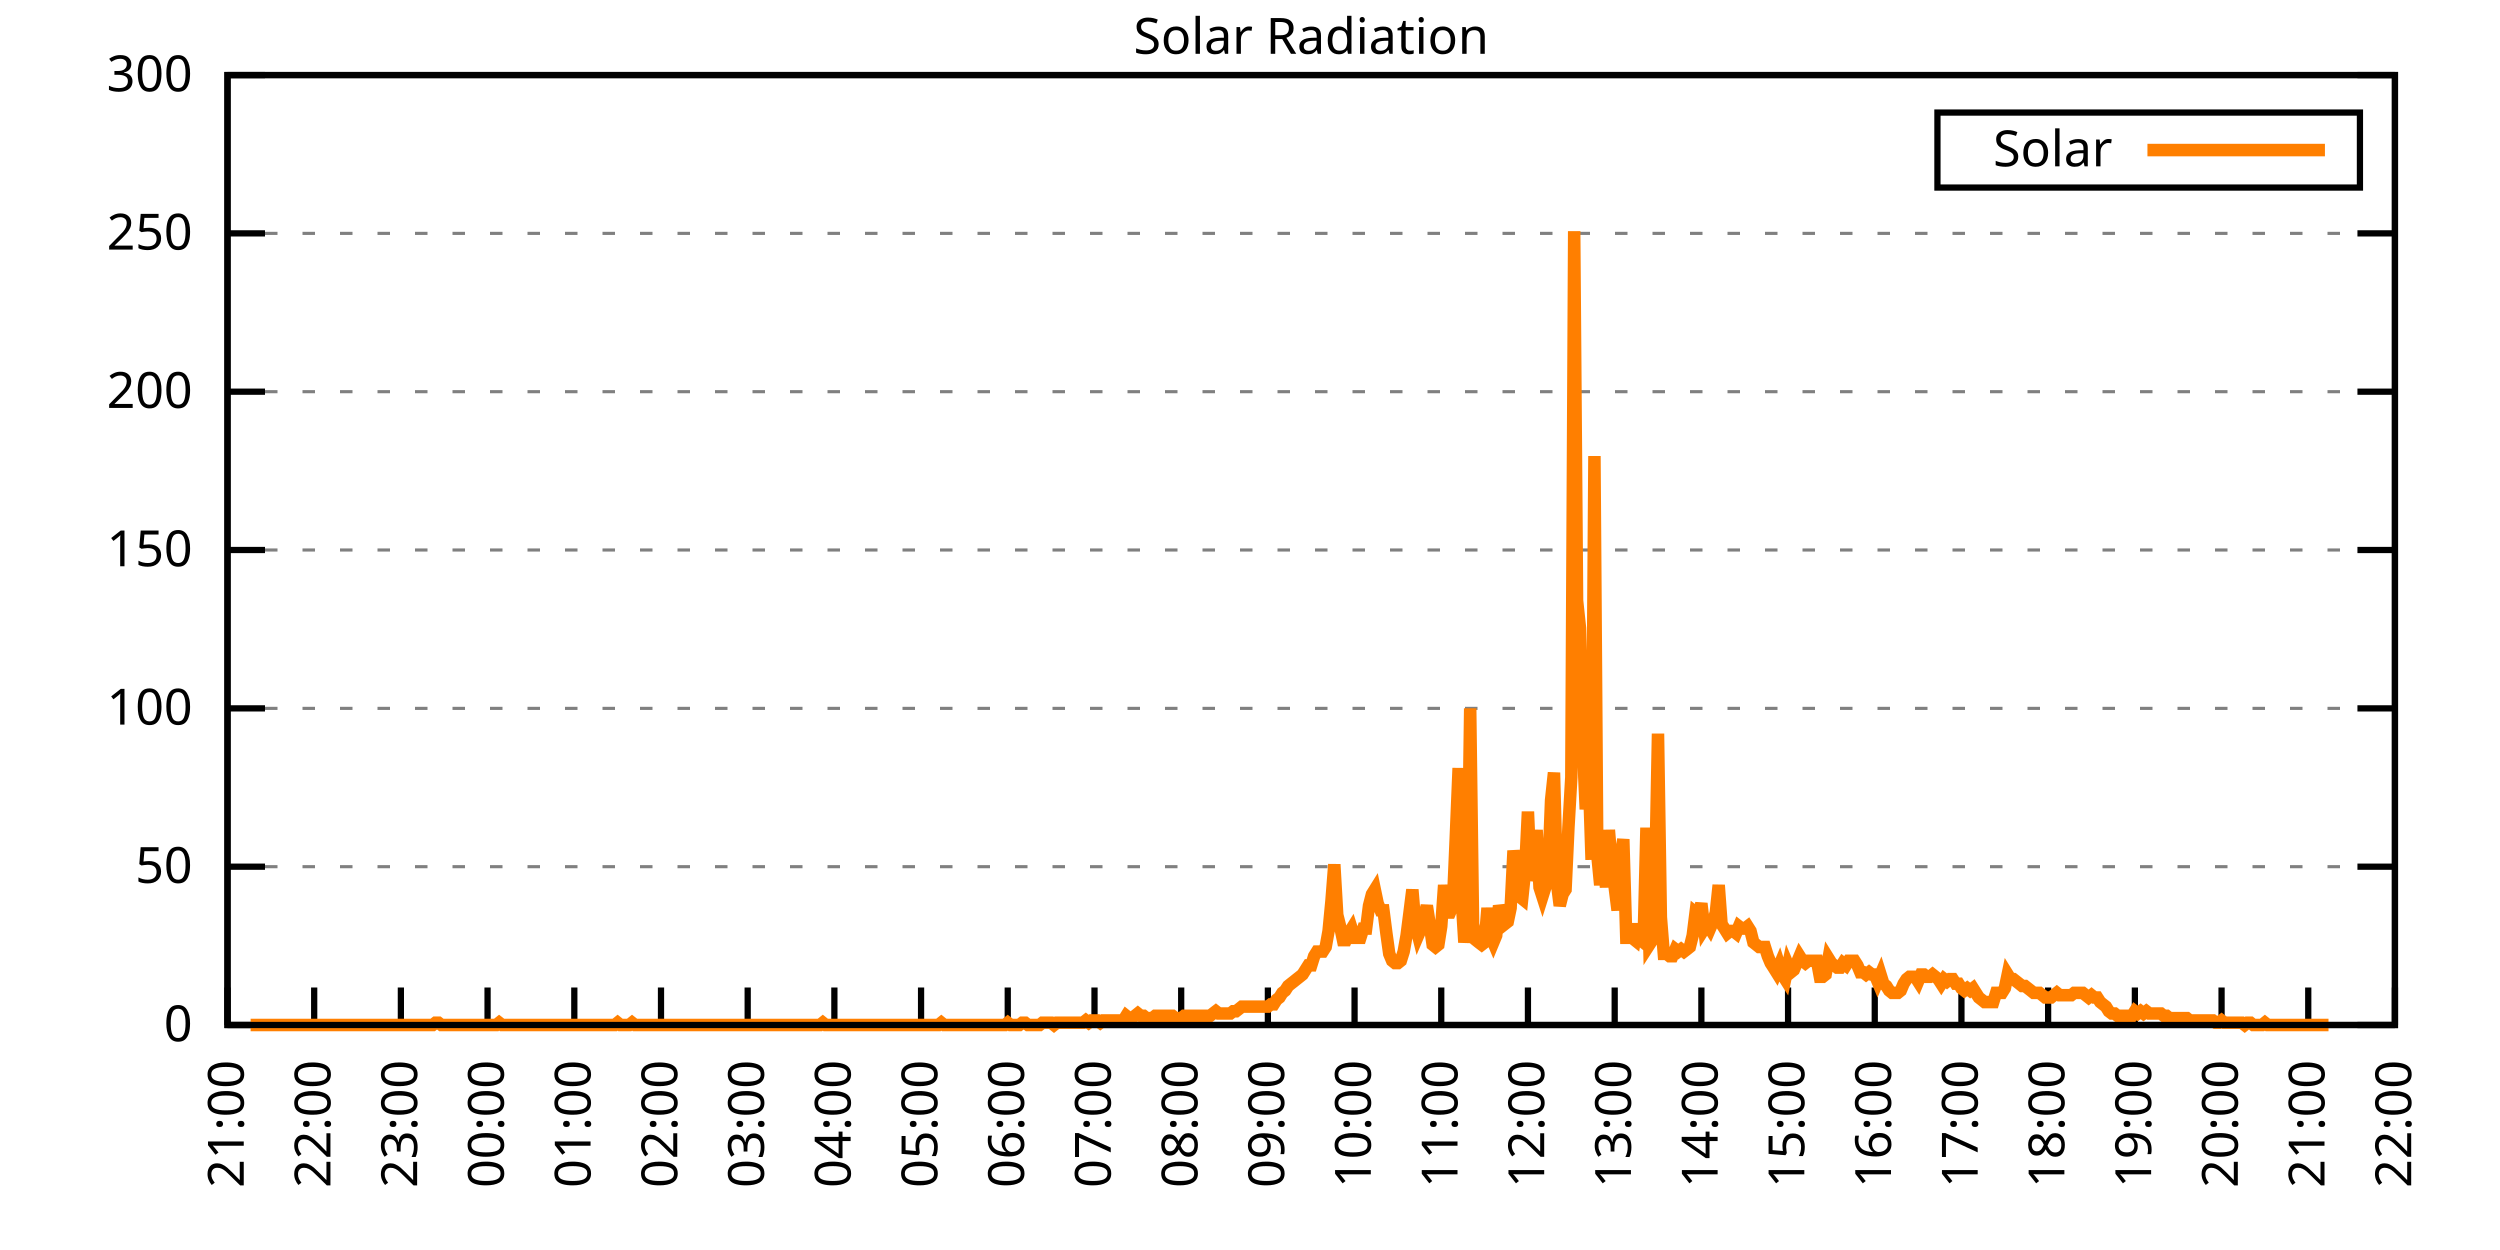
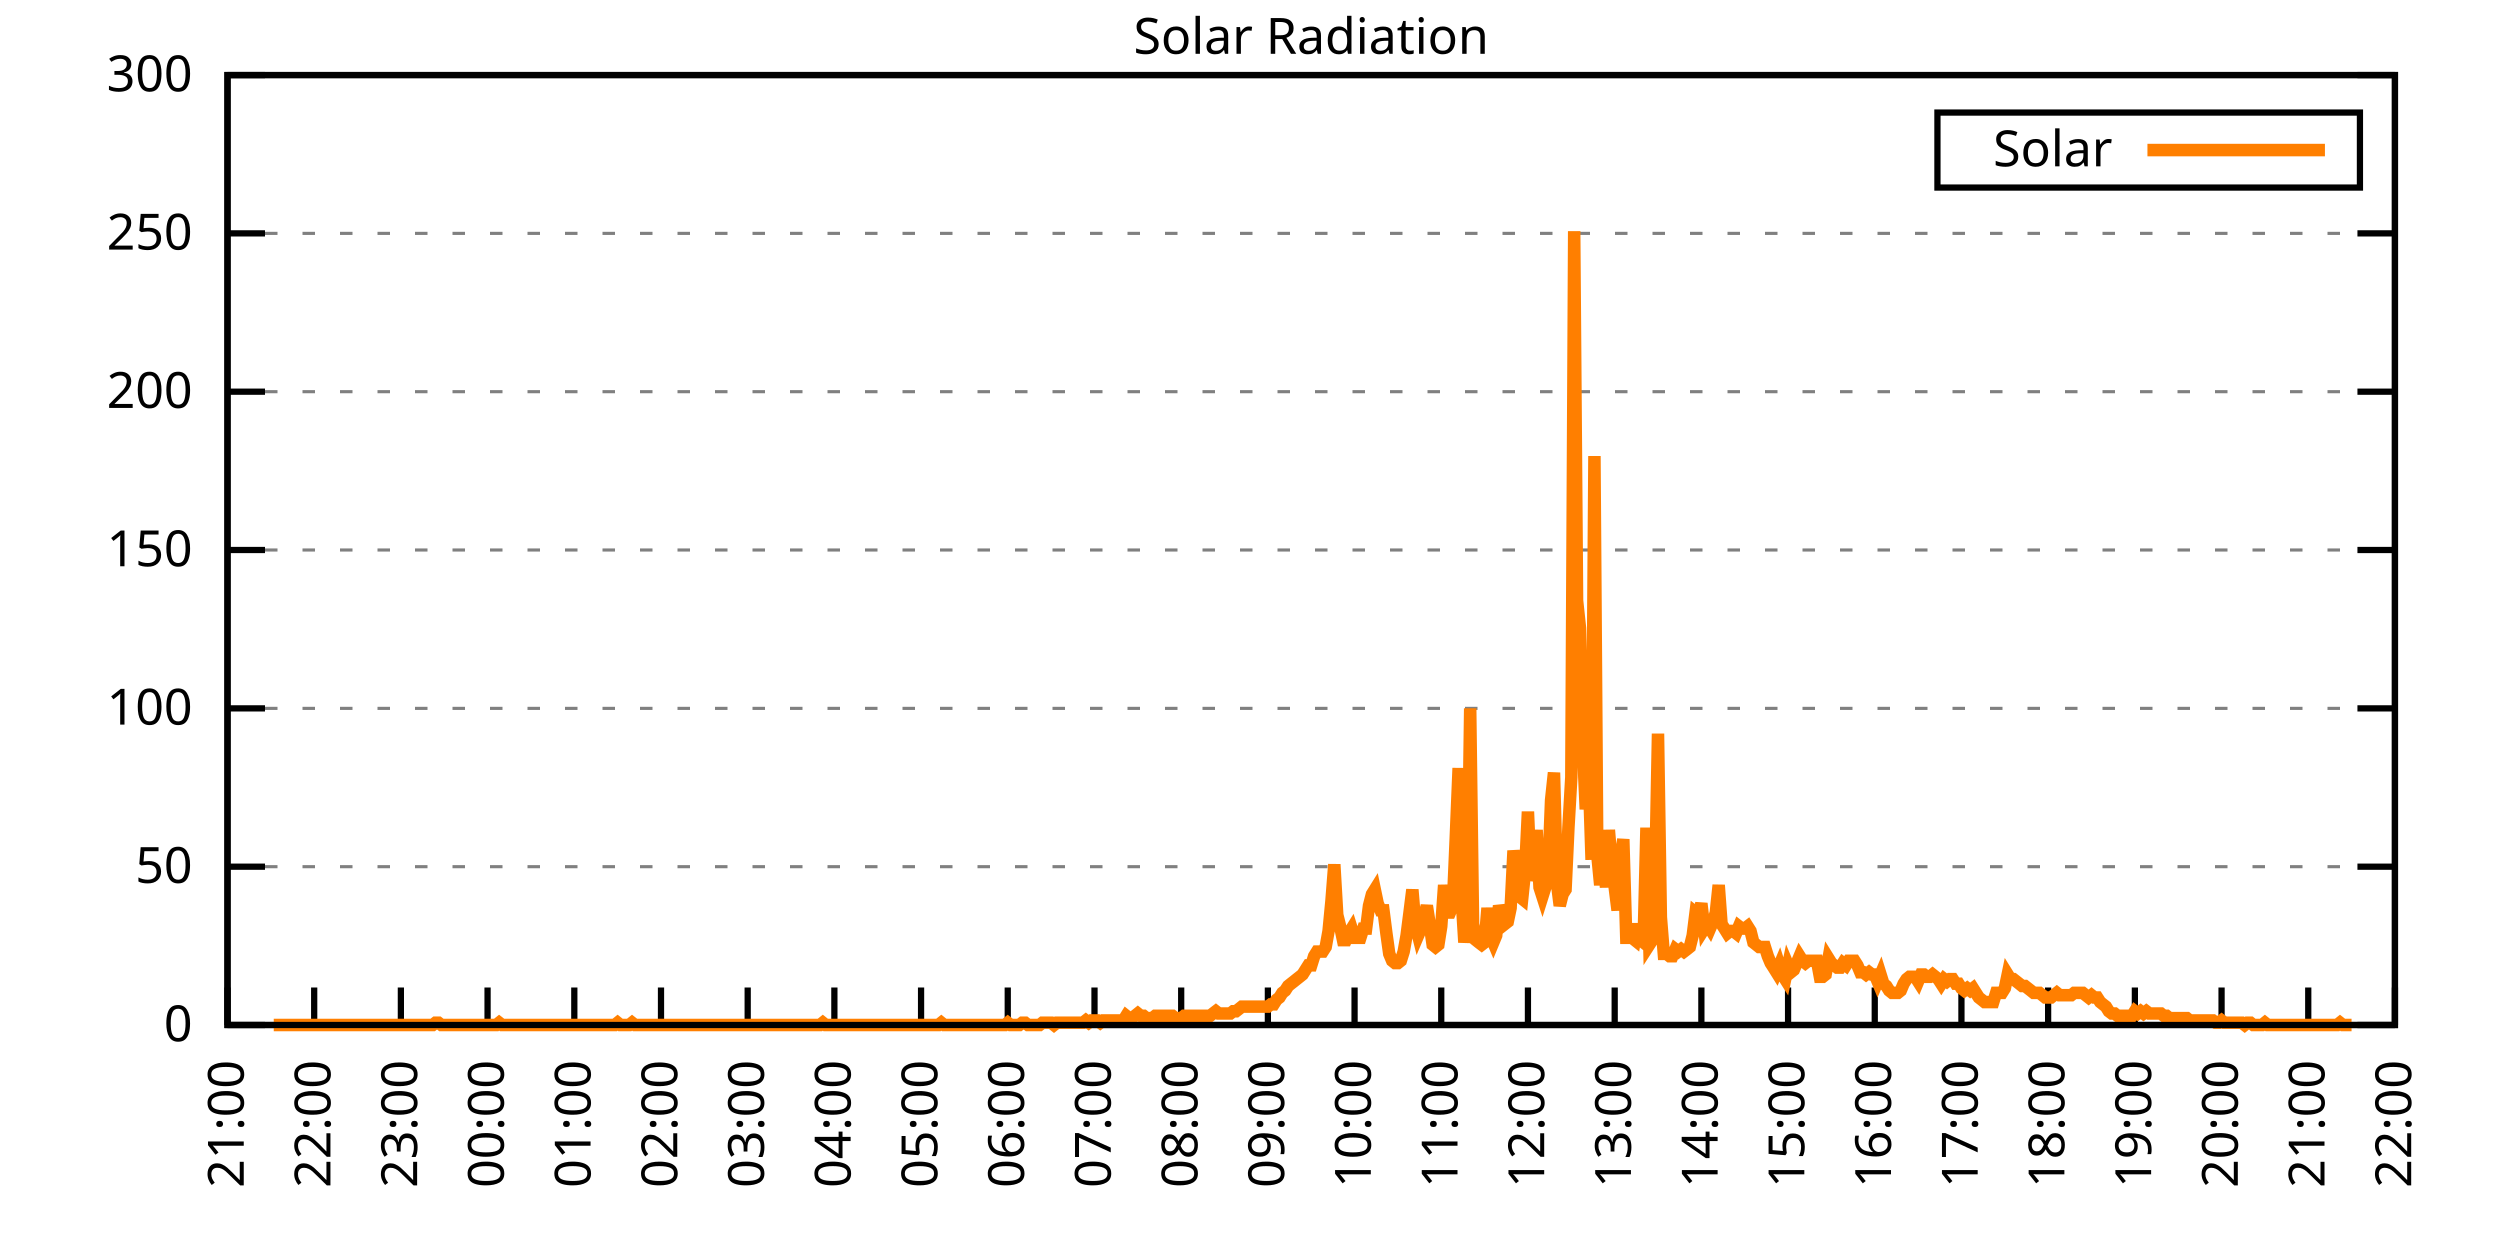
<svg xmlns="http://www.w3.org/2000/svg" xmlns:xlink="http://www.w3.org/1999/xlink" width="400" height="200" viewBox="0 0 400 200">
  <g id="gnuplot_canvas">
    <rect x="0" y="0" width="400" height="200" fill="none" />
    <defs>
      <circle id="gpDot" r="0.5" stroke-width="0.5" stroke="currentColor" />
      <path id="gpPt0" stroke-width="0.333" stroke="currentColor" d="M-1,0 h2 M0,-1 v2" />
      <path id="gpPt1" stroke-width="0.333" stroke="currentColor" d="M-1,-1 L1,1 M1,-1 L-1,1" />
      <path id="gpPt2" stroke-width="0.333" stroke="currentColor" d="M-1,0 L1,0 M0,-1 L0,1 M-1,-1 L1,1 M-1,1 L1,-1" />
      <rect id="gpPt3" stroke-width="0.333" stroke="currentColor" x="-1" y="-1" width="2" height="2" />
      <rect id="gpPt4" stroke-width="0.333" stroke="currentColor" fill="currentColor" x="-1" y="-1" width="2" height="2" />
      <circle id="gpPt5" stroke-width="0.333" stroke="currentColor" cx="0" cy="0" r="1" />
      <use xlink:href="#gpPt5" id="gpPt6" fill="currentColor" stroke="none" />
      <path id="gpPt7" stroke-width="0.333" stroke="currentColor" d="M0,-1.33 L-1.33,0.67 L1.33,0.67 z" />
      <use xlink:href="#gpPt7" id="gpPt8" fill="currentColor" stroke="none" />
      <use xlink:href="#gpPt7" id="gpPt9" stroke="currentColor" transform="rotate(180)" />
      <use xlink:href="#gpPt9" id="gpPt10" fill="currentColor" stroke="none" />
      <use xlink:href="#gpPt3" id="gpPt11" stroke="currentColor" transform="rotate(45)" />
      <use xlink:href="#gpPt11" id="gpPt12" fill="currentColor" stroke="none" />
      <path id="gpPt13" stroke-width="0.333" stroke="currentColor" d="M0,1.330 L1.265,0.411 L0.782,-1.067 L-0.782,-1.076 L-1.265,0.411 z" />
      <use xlink:href="#gpPt13" id="gpPt14" fill="currentColor" stroke="none" />
      <filter id="textbox" filterUnits="objectBoundingBox" x="0" y="0" height="1" width="1">
        <feFlood flood-color="white" flood-opacity="1" result="bgnd" />
        <feComposite in="SourceGraphic" in2="bgnd" operator="atop" />
      </filter>
      <filter id="greybox" filterUnits="objectBoundingBox" x="0" y="0" height="1" width="1">
        <feFlood flood-color="lightgrey" flood-opacity="1" result="grey" />
        <feComposite in="SourceGraphic" in2="grey" operator="atop" />
      </filter>
    </defs>
    <g fill="none" color="white" stroke="currentColor" stroke-width="1.00" stroke-linecap="butt" stroke-linejoin="miter">
</g>
    <g fill="none" color="black" stroke="currentColor" stroke-width="1.00" stroke-linecap="butt" stroke-linejoin="miter">
      <g stroke="none" shape-rendering="crispEdges">
        <polygon fill="rgb(255, 255, 255)" points="36.40,164.00 383.18,164.00 383.18,12.02 36.40,12.02 " />
      </g>
    </g>
    <g fill="none" color="black" stroke="currentColor" stroke-width="1.00" stroke-linecap="butt" stroke-linejoin="miter">
</g>
    <g fill="none" color="black" stroke="black" stroke-width="0.50" stroke-linecap="butt" stroke-linejoin="miter">
</g>
    <g fill="none" color="gray" stroke="currentColor" stroke-width="0.50" stroke-linecap="butt" stroke-linejoin="miter">
      <path stroke="gray" stroke-dasharray="2,4" class="gridline" d="M36.40,164.00 L383.19,164.00  " />
    </g>
    <g fill="none" color="gray" stroke="gray" stroke-width="1.00" stroke-linecap="butt" stroke-linejoin="miter">
</g>
    <g fill="none" color="black" stroke="currentColor" stroke-width="1.00" stroke-linecap="butt" stroke-linejoin="miter">
      <path stroke="black" d="M36.40,164.00 L42.40,164.00 M383.19,164.00 L377.19,164.00  " />
      <g transform="translate(30.80,166.60)" stroke="none" fill="black" font-family="Sans" font-size="8.00" text-anchor="end">
        <text>
          <tspan font-family="Sans"> 0</tspan>
        </text>
      </g>
    </g>
    <g fill="none" color="black" stroke="currentColor" stroke-width="1.00" stroke-linecap="butt" stroke-linejoin="miter">
</g>
    <g fill="none" color="black" stroke="black" stroke-width="0.50" stroke-linecap="butt" stroke-linejoin="miter">
</g>
    <g fill="none" color="gray" stroke="currentColor" stroke-width="0.50" stroke-linecap="butt" stroke-linejoin="miter">
      <path stroke="gray" stroke-dasharray="2,4" class="gridline" d="M36.40,138.67 L383.19,138.67  " />
    </g>
    <g fill="none" color="gray" stroke="gray" stroke-width="1.00" stroke-linecap="butt" stroke-linejoin="miter">
</g>
    <g fill="none" color="black" stroke="currentColor" stroke-width="1.00" stroke-linecap="butt" stroke-linejoin="miter">
      <path stroke="black" d="M36.40,138.67 L42.40,138.67 M383.19,138.67 L377.19,138.67  " />
      <g transform="translate(30.80,141.27)" stroke="none" fill="black" font-family="Sans" font-size="8.00" text-anchor="end">
        <text>
          <tspan font-family="Sans"> 50</tspan>
        </text>
      </g>
    </g>
    <g fill="none" color="black" stroke="currentColor" stroke-width="1.00" stroke-linecap="butt" stroke-linejoin="miter">
</g>
    <g fill="none" color="black" stroke="black" stroke-width="0.50" stroke-linecap="butt" stroke-linejoin="miter">
</g>
    <g fill="none" color="gray" stroke="currentColor" stroke-width="0.50" stroke-linecap="butt" stroke-linejoin="miter">
      <path stroke="gray" stroke-dasharray="2,4" class="gridline" d="M36.40,113.34 L383.19,113.34  " />
    </g>
    <g fill="none" color="gray" stroke="gray" stroke-width="1.00" stroke-linecap="butt" stroke-linejoin="miter">
</g>
    <g fill="none" color="black" stroke="currentColor" stroke-width="1.00" stroke-linecap="butt" stroke-linejoin="miter">
      <path stroke="black" d="M36.40,113.34 L42.40,113.34 M383.19,113.34 L377.19,113.34  " />
      <g transform="translate(30.80,115.94)" stroke="none" fill="black" font-family="Sans" font-size="8.00" text-anchor="end">
        <text>
          <tspan font-family="Sans"> 100</tspan>
        </text>
      </g>
    </g>
    <g fill="none" color="black" stroke="currentColor" stroke-width="1.00" stroke-linecap="butt" stroke-linejoin="miter">
</g>
    <g fill="none" color="black" stroke="black" stroke-width="0.50" stroke-linecap="butt" stroke-linejoin="miter">
</g>
    <g fill="none" color="gray" stroke="currentColor" stroke-width="0.50" stroke-linecap="butt" stroke-linejoin="miter">
      <path stroke="gray" stroke-dasharray="2,4" class="gridline" d="M36.40,88.00 L383.19,88.00  " />
    </g>
    <g fill="none" color="gray" stroke="gray" stroke-width="1.00" stroke-linecap="butt" stroke-linejoin="miter">
</g>
    <g fill="none" color="black" stroke="currentColor" stroke-width="1.00" stroke-linecap="butt" stroke-linejoin="miter">
      <path stroke="black" d="M36.40,88.00 L42.40,88.00 M383.19,88.00 L377.19,88.00  " />
      <g transform="translate(30.80,90.60)" stroke="none" fill="black" font-family="Sans" font-size="8.00" text-anchor="end">
        <text>
          <tspan font-family="Sans"> 150</tspan>
        </text>
      </g>
    </g>
    <g fill="none" color="black" stroke="currentColor" stroke-width="1.00" stroke-linecap="butt" stroke-linejoin="miter">
</g>
    <g fill="none" color="black" stroke="black" stroke-width="0.50" stroke-linecap="butt" stroke-linejoin="miter">
</g>
    <g fill="none" color="gray" stroke="currentColor" stroke-width="0.50" stroke-linecap="butt" stroke-linejoin="miter">
      <path stroke="gray" stroke-dasharray="2,4" class="gridline" d="M36.40,62.67 L383.19,62.67  " />
    </g>
    <g fill="none" color="gray" stroke="gray" stroke-width="1.00" stroke-linecap="butt" stroke-linejoin="miter">
</g>
    <g fill="none" color="black" stroke="currentColor" stroke-width="1.00" stroke-linecap="butt" stroke-linejoin="miter">
      <path stroke="black" d="M36.40,62.67 L42.40,62.67 M383.19,62.67 L377.19,62.67  " />
      <g transform="translate(30.80,65.27)" stroke="none" fill="black" font-family="Sans" font-size="8.00" text-anchor="end">
        <text>
          <tspan font-family="Sans"> 200</tspan>
        </text>
      </g>
    </g>
    <g fill="none" color="black" stroke="currentColor" stroke-width="1.00" stroke-linecap="butt" stroke-linejoin="miter">
</g>
    <g fill="none" color="black" stroke="black" stroke-width="0.50" stroke-linecap="butt" stroke-linejoin="miter">
</g>
    <g fill="none" color="gray" stroke="currentColor" stroke-width="0.50" stroke-linecap="butt" stroke-linejoin="miter">
      <path stroke="gray" stroke-dasharray="2,4" class="gridline" d="M36.40,37.34 L383.19,37.34  " />
    </g>
    <g fill="none" color="gray" stroke="gray" stroke-width="1.00" stroke-linecap="butt" stroke-linejoin="miter">
</g>
    <g fill="none" color="black" stroke="currentColor" stroke-width="1.00" stroke-linecap="butt" stroke-linejoin="miter">
      <path stroke="black" d="M36.40,37.34 L42.40,37.34 M383.19,37.34 L377.19,37.34  " />
      <g transform="translate(30.80,39.94)" stroke="none" fill="black" font-family="Sans" font-size="8.00" text-anchor="end">
        <text>
          <tspan font-family="Sans"> 250</tspan>
        </text>
      </g>
    </g>
    <g fill="none" color="black" stroke="currentColor" stroke-width="1.00" stroke-linecap="butt" stroke-linejoin="miter">
</g>
    <g fill="none" color="black" stroke="black" stroke-width="0.50" stroke-linecap="butt" stroke-linejoin="miter">
</g>
    <g fill="none" color="gray" stroke="currentColor" stroke-width="0.50" stroke-linecap="butt" stroke-linejoin="miter">
      <path stroke="gray" stroke-dasharray="2,4" class="gridline" d="M36.40,12.01 L383.19,12.01  " />
    </g>
    <g fill="none" color="gray" stroke="gray" stroke-width="1.00" stroke-linecap="butt" stroke-linejoin="miter">
</g>
    <g fill="none" color="black" stroke="currentColor" stroke-width="1.00" stroke-linecap="butt" stroke-linejoin="miter">
      <path stroke="black" d="M36.40,12.01 L42.40,12.01 M383.19,12.01 L377.19,12.01  " />
      <g transform="translate(30.80,14.61)" stroke="none" fill="black" font-family="Sans" font-size="8.00" text-anchor="end">
        <text>
          <tspan font-family="Sans"> 300</tspan>
        </text>
      </g>
    </g>
    <g fill="none" color="black" stroke="currentColor" stroke-width="1.00" stroke-linecap="butt" stroke-linejoin="miter">
      <path stroke="black" d="M36.40,164.00 L36.40,158.00  " />
      <g transform="translate(39.00,169.60) rotate(270.00)" stroke="none" fill="black" font-family="Sans" font-size="8.00" text-anchor="end">
        <text>
          <tspan font-family="Sans">21:00</tspan>
        </text>
      </g>
    </g>
    <g fill="none" color="black" stroke="currentColor" stroke-width="1.00" stroke-linecap="butt" stroke-linejoin="miter">
      <path stroke="black" d="M50.27,164.00 L50.27,158.00  " />
      <g transform="translate(52.87,169.60) rotate(270.00)" stroke="none" fill="black" font-family="Sans" font-size="8.00" text-anchor="end">
        <text>
          <tspan font-family="Sans">22:00</tspan>
        </text>
      </g>
    </g>
    <g fill="none" color="black" stroke="currentColor" stroke-width="1.00" stroke-linecap="butt" stroke-linejoin="miter">
      <path stroke="black" d="M64.14,164.00 L64.14,158.00  " />
      <g transform="translate(66.74,169.60) rotate(270.00)" stroke="none" fill="black" font-family="Sans" font-size="8.00" text-anchor="end">
        <text>
          <tspan font-family="Sans">23:00</tspan>
        </text>
      </g>
    </g>
    <g fill="none" color="black" stroke="currentColor" stroke-width="1.00" stroke-linecap="butt" stroke-linejoin="miter">
      <path stroke="black" d="M78.01,164.00 L78.01,158.00  " />
      <g transform="translate(80.61,169.60) rotate(270.00)" stroke="none" fill="black" font-family="Sans" font-size="8.00" text-anchor="end">
        <text>
          <tspan font-family="Sans">00:00</tspan>
        </text>
      </g>
    </g>
    <g fill="none" color="black" stroke="currentColor" stroke-width="1.00" stroke-linecap="butt" stroke-linejoin="miter">
      <path stroke="black" d="M91.89,164.00 L91.89,158.00  " />
      <g transform="translate(94.49,169.60) rotate(270.00)" stroke="none" fill="black" font-family="Sans" font-size="8.00" text-anchor="end">
        <text>
          <tspan font-family="Sans">01:00</tspan>
        </text>
      </g>
    </g>
    <g fill="none" color="black" stroke="currentColor" stroke-width="1.00" stroke-linecap="butt" stroke-linejoin="miter">
      <path stroke="black" d="M105.76,164.00 L105.76,158.00  " />
      <g transform="translate(108.36,169.60) rotate(270.00)" stroke="none" fill="black" font-family="Sans" font-size="8.00" text-anchor="end">
        <text>
          <tspan font-family="Sans">02:00</tspan>
        </text>
      </g>
    </g>
    <g fill="none" color="black" stroke="currentColor" stroke-width="1.00" stroke-linecap="butt" stroke-linejoin="miter">
      <path stroke="black" d="M119.63,164.00 L119.63,158.00  " />
      <g transform="translate(122.23,169.60) rotate(270.00)" stroke="none" fill="black" font-family="Sans" font-size="8.00" text-anchor="end">
        <text>
          <tspan font-family="Sans">03:00</tspan>
        </text>
      </g>
    </g>
    <g fill="none" color="black" stroke="currentColor" stroke-width="1.00" stroke-linecap="butt" stroke-linejoin="miter">
      <path stroke="black" d="M133.50,164.00 L133.50,158.00  " />
      <g transform="translate(136.10,169.60) rotate(270.00)" stroke="none" fill="black" font-family="Sans" font-size="8.00" text-anchor="end">
        <text>
          <tspan font-family="Sans">04:00</tspan>
        </text>
      </g>
    </g>
    <g fill="none" color="black" stroke="currentColor" stroke-width="1.00" stroke-linecap="butt" stroke-linejoin="miter">
      <path stroke="black" d="M147.37,164.00 L147.37,158.00  " />
      <g transform="translate(149.97,169.60) rotate(270.00)" stroke="none" fill="black" font-family="Sans" font-size="8.00" text-anchor="end">
        <text>
          <tspan font-family="Sans">05:00</tspan>
        </text>
      </g>
    </g>
    <g fill="none" color="black" stroke="currentColor" stroke-width="1.00" stroke-linecap="butt" stroke-linejoin="miter">
      <path stroke="black" d="M161.24,164.00 L161.24,158.00  " />
      <g transform="translate(163.84,169.60) rotate(270.00)" stroke="none" fill="black" font-family="Sans" font-size="8.00" text-anchor="end">
        <text>
          <tspan font-family="Sans">06:00</tspan>
        </text>
      </g>
    </g>
    <g fill="none" color="black" stroke="currentColor" stroke-width="1.00" stroke-linecap="butt" stroke-linejoin="miter">
      <path stroke="black" d="M175.12,164.00 L175.12,158.00  " />
      <g transform="translate(177.72,169.60) rotate(270.00)" stroke="none" fill="black" font-family="Sans" font-size="8.00" text-anchor="end">
        <text>
          <tspan font-family="Sans">07:00</tspan>
        </text>
      </g>
    </g>
    <g fill="none" color="black" stroke="currentColor" stroke-width="1.00" stroke-linecap="butt" stroke-linejoin="miter">
      <path stroke="black" d="M188.99,164.00 L188.99,158.00  " />
      <g transform="translate(191.59,169.60) rotate(270.00)" stroke="none" fill="black" font-family="Sans" font-size="8.00" text-anchor="end">
        <text>
          <tspan font-family="Sans">08:00</tspan>
        </text>
      </g>
    </g>
    <g fill="none" color="black" stroke="currentColor" stroke-width="1.00" stroke-linecap="butt" stroke-linejoin="miter">
      <path stroke="black" d="M202.86,164.00 L202.86,158.00  " />
      <g transform="translate(205.46,169.60) rotate(270.00)" stroke="none" fill="black" font-family="Sans" font-size="8.00" text-anchor="end">
        <text>
          <tspan font-family="Sans">09:00</tspan>
        </text>
      </g>
    </g>
    <g fill="none" color="black" stroke="currentColor" stroke-width="1.00" stroke-linecap="butt" stroke-linejoin="miter">
      <path stroke="black" d="M216.73,164.00 L216.73,158.00  " />
      <g transform="translate(219.33,169.60) rotate(270.00)" stroke="none" fill="black" font-family="Sans" font-size="8.00" text-anchor="end">
        <text>
          <tspan font-family="Sans">10:00</tspan>
        </text>
      </g>
    </g>
    <g fill="none" color="black" stroke="currentColor" stroke-width="1.00" stroke-linecap="butt" stroke-linejoin="miter">
      <path stroke="black" d="M230.60,164.00 L230.60,158.00  " />
      <g transform="translate(233.20,169.60) rotate(270.00)" stroke="none" fill="black" font-family="Sans" font-size="8.00" text-anchor="end">
        <text>
          <tspan font-family="Sans">11:00</tspan>
        </text>
      </g>
    </g>
    <g fill="none" color="black" stroke="currentColor" stroke-width="1.00" stroke-linecap="butt" stroke-linejoin="miter">
      <path stroke="black" d="M244.47,164.00 L244.47,158.00  " />
      <g transform="translate(247.07,169.60) rotate(270.00)" stroke="none" fill="black" font-family="Sans" font-size="8.00" text-anchor="end">
        <text>
          <tspan font-family="Sans">12:00</tspan>
        </text>
      </g>
    </g>
    <g fill="none" color="black" stroke="currentColor" stroke-width="1.00" stroke-linecap="butt" stroke-linejoin="miter">
      <path stroke="black" d="M258.35,164.00 L258.35,158.00  " />
      <g transform="translate(260.95,169.60) rotate(270.00)" stroke="none" fill="black" font-family="Sans" font-size="8.00" text-anchor="end">
        <text>
          <tspan font-family="Sans">13:00</tspan>
        </text>
      </g>
    </g>
    <g fill="none" color="black" stroke="currentColor" stroke-width="1.00" stroke-linecap="butt" stroke-linejoin="miter">
      <path stroke="black" d="M272.22,164.00 L272.22,158.00  " />
      <g transform="translate(274.82,169.60) rotate(270.00)" stroke="none" fill="black" font-family="Sans" font-size="8.00" text-anchor="end">
        <text>
          <tspan font-family="Sans">14:00</tspan>
        </text>
      </g>
    </g>
    <g fill="none" color="black" stroke="currentColor" stroke-width="1.00" stroke-linecap="butt" stroke-linejoin="miter">
      <path stroke="black" d="M286.09,164.00 L286.09,158.00  " />
      <g transform="translate(288.69,169.60) rotate(270.00)" stroke="none" fill="black" font-family="Sans" font-size="8.00" text-anchor="end">
        <text>
          <tspan font-family="Sans">15:00</tspan>
        </text>
      </g>
    </g>
    <g fill="none" color="black" stroke="currentColor" stroke-width="1.00" stroke-linecap="butt" stroke-linejoin="miter">
      <path stroke="black" d="M299.96,164.00 L299.96,158.00  " />
      <g transform="translate(302.56,169.60) rotate(270.00)" stroke="none" fill="black" font-family="Sans" font-size="8.00" text-anchor="end">
        <text>
          <tspan font-family="Sans">16:00</tspan>
        </text>
      </g>
    </g>
    <g fill="none" color="black" stroke="currentColor" stroke-width="1.00" stroke-linecap="butt" stroke-linejoin="miter">
      <path stroke="black" d="M313.83,164.00 L313.83,158.00  " />
      <g transform="translate(316.43,169.60) rotate(270.00)" stroke="none" fill="black" font-family="Sans" font-size="8.00" text-anchor="end">
        <text>
          <tspan font-family="Sans">17:00</tspan>
        </text>
      </g>
    </g>
    <g fill="none" color="black" stroke="currentColor" stroke-width="1.00" stroke-linecap="butt" stroke-linejoin="miter">
      <path stroke="black" d="M327.70,164.00 L327.70,158.00  " />
      <g transform="translate(330.30,169.60) rotate(270.00)" stroke="none" fill="black" font-family="Sans" font-size="8.00" text-anchor="end">
        <text>
          <tspan font-family="Sans">18:00</tspan>
        </text>
      </g>
    </g>
    <g fill="none" color="black" stroke="currentColor" stroke-width="1.00" stroke-linecap="butt" stroke-linejoin="miter">
      <path stroke="black" d="M341.58,164.00 L341.58,158.00  " />
      <g transform="translate(344.18,169.60) rotate(270.00)" stroke="none" fill="black" font-family="Sans" font-size="8.00" text-anchor="end">
        <text>
          <tspan font-family="Sans">19:00</tspan>
        </text>
      </g>
    </g>
    <g fill="none" color="black" stroke="currentColor" stroke-width="1.00" stroke-linecap="butt" stroke-linejoin="miter">
      <path stroke="black" d="M355.45,164.00 L355.45,158.00  " />
      <g transform="translate(358.05,169.60) rotate(270.00)" stroke="none" fill="black" font-family="Sans" font-size="8.00" text-anchor="end">
        <text>
          <tspan font-family="Sans">20:00</tspan>
        </text>
      </g>
    </g>
    <g fill="none" color="black" stroke="currentColor" stroke-width="1.00" stroke-linecap="butt" stroke-linejoin="miter">
      <path stroke="black" d="M369.32,164.00 L369.32,158.00  " />
      <g transform="translate(371.92,169.60) rotate(270.00)" stroke="none" fill="black" font-family="Sans" font-size="8.00" text-anchor="end">
        <text>
          <tspan font-family="Sans">21:00</tspan>
        </text>
      </g>
    </g>
    <g fill="none" color="black" stroke="currentColor" stroke-width="1.00" stroke-linecap="butt" stroke-linejoin="miter">
      <path stroke="black" d="M383.19,164.00 L383.19,158.00  " />
      <g transform="translate(385.79,169.60) rotate(270.00)" stroke="none" fill="black" font-family="Sans" font-size="8.00" text-anchor="end">
        <text>
          <tspan font-family="Sans">22:00</tspan>
        </text>
      </g>
    </g>
    <g fill="none" color="black" stroke="currentColor" stroke-width="1.00" stroke-linecap="butt" stroke-linejoin="miter">
</g>
    <g fill="none" color="black" stroke="currentColor" stroke-width="1.00" stroke-linecap="butt" stroke-linejoin="miter">
      <path stroke="black" d="M36.40,12.01 L36.40,164.00 L383.19,164.00 L383.19,12.01 L36.40,12.01 Z  " />
    </g>
    <g fill="none" color="black" stroke="currentColor" stroke-width="1.00" stroke-linecap="butt" stroke-linejoin="miter">
</g>
    <g fill="none" color="black" stroke="currentColor" stroke-width="1.00" stroke-linecap="butt" stroke-linejoin="miter">
      <path stroke="black" d="M309.99,30.01 L309.99,18.01 L377.59,18.01 L377.59,30.01 L309.99,30.01 Z  " />
    </g>
    <g id="Solar_Radiation_plot_1">
      <g fill="none" color="white" stroke="black" stroke-width="2.00" stroke-linecap="butt" stroke-linejoin="miter">
</g>
      <g fill="none" color="black" stroke="currentColor" stroke-width="2.00" stroke-linecap="butt" stroke-linejoin="miter">
        <g transform="translate(337.99,26.61)" stroke="none" fill="black" font-family="Sans" font-size="8.00" text-anchor="end">
          <text>
            <tspan font-family="Sans">Solar</tspan>
          </text>
        </g>
      </g>
      <g fill="none" color="black" stroke="currentColor" stroke-width="2.00" stroke-linecap="butt" stroke-linejoin="miter">
-         <path stroke="rgb(255, 127,   0)" d="M343.59,24.01 L371.99,24.01 M40.10,164.00 L40.56,164.00 L41.02,164.00 L41.49,164.00 L41.95,164.00 L42.41,164.00   L42.87,164.00 L43.34,164.00 L43.80,164.00 L44.26,164.00 L44.72,164.00 L45.19,164.00 L45.65,164.00 L46.11,164.00   L46.57,164.00 L47.03,164.00 L47.50,164.00 L47.96,164.00 L48.42,164.00 L48.88,164.00 L49.35,164.00 L49.81,164.00   L50.27,164.00 L50.73,164.00 L51.20,164.00 L51.66,164.00 L52.12,164.00 L52.58,164.00 L53.05,164.00 L53.51,164.00   L53.97,164.00 L54.43,164.00 L54.90,164.00 L55.36,164.00 L55.82,164.00 L56.28,164.00 L56.75,164.00 L57.21,164.00   L57.67,164.00 L58.13,164.00 L58.59,164.00 L59.06,164.00 L59.52,164.00 L59.98,164.00 L60.44,164.00 L60.91,164.00   L61.37,164.00 L61.83,164.00 L62.29,164.00 L62.76,164.00 L63.22,164.00 L63.68,164.00 L64.14,164.00 L64.61,164.00   L65.07,164.00 L65.53,164.00 L65.99,164.00 L66.46,164.00 L66.92,164.00 L67.38,164.00 L67.84,164.00 L68.30,164.00   L68.77,164.00 L69.23,164.00 L69.69,163.63 L70.15,163.63 L70.62,164.00 L71.08,164.00 L71.54,164.00 L72.00,164.00   L72.47,164.00 L72.93,164.00 L73.39,164.00 L73.85,164.00 L74.32,164.00 L74.78,164.00 L75.24,164.00 L75.70,164.00   L76.17,164.00 L76.63,164.00 L77.09,164.00 L77.55,164.00 L78.01,164.00 L78.48,164.00 L78.94,164.00 L79.40,164.00   L79.86,163.63 L80.33,164.00 L80.79,164.00 L81.25,164.00 L81.71,164.00 L82.18,164.00 L82.64,164.00 L83.10,164.00   L83.56,164.00 L84.03,164.00 L84.49,164.00 L84.95,164.00 L85.41,164.00 L85.88,164.00 L86.34,164.00 L86.80,164.00   L87.26,164.00 L87.72,164.00 L88.19,164.00 L88.65,164.00 L89.11,164.00 L89.57,164.00 L90.04,164.00 L90.50,164.00   L90.96,164.00 L91.42,164.00 L91.89,164.00 L92.35,164.00 L92.81,164.00 L93.27,164.00 L93.74,164.00 L94.20,164.00   L94.66,164.00 L95.12,164.00 L95.59,164.00 L96.05,164.00 L96.51,164.00 L96.97,164.00 L97.44,164.00 L97.90,164.00   L98.36,164.00 L98.82,163.63 L99.28,164.00 L99.75,164.00 L100.21,164.00 L100.67,164.00 L101.13,163.63 L101.60,164.00   L102.06,164.00 L102.52,164.00 L102.98,164.00 L103.45,164.00 L103.91,164.00 L104.37,164.00 L104.83,164.00 L105.30,164.00   L105.76,164.00 L106.22,164.00 L106.68,164.00 L107.15,164.00 L107.61,164.00 L108.07,164.00 L108.53,164.00 L108.99,164.00   L109.46,164.00 L109.92,164.00 L110.38,164.00 L110.84,164.00 L111.31,164.00 L111.77,164.00 L112.23,164.00 L112.69,164.00   L113.16,164.00 L113.62,164.00 L114.08,164.00 L114.54,164.00 L115.01,164.00 L115.47,164.00 L115.93,164.00 L116.39,164.00   L116.86,164.00 L117.32,164.00 L117.78,164.00 L118.24,164.00 L118.70,164.00 L119.17,164.00 L119.63,164.00 L120.09,164.00   L120.55,164.00 L121.02,164.00 L121.48,164.00 L121.94,164.00 L122.40,164.00 L122.87,164.00 L123.33,164.00 L123.79,164.00   L124.25,164.00 L124.72,164.00 L125.18,164.00 L125.64,164.00 L126.10,164.00 L126.57,164.00 L127.03,164.00 L127.49,164.00   L127.95,164.00 L128.41,164.00 L128.88,164.00 L129.34,164.00 L129.80,164.00 L130.26,164.00 L130.73,164.00 L131.19,164.00   L131.65,163.63 L132.11,164.00 L132.58,164.00 L133.04,164.00 L133.50,164.00 L133.96,164.00 L134.43,164.00 L134.89,164.00   L135.35,164.00 L135.81,164.00 L136.28,164.00 L136.74,164.00 L137.20,164.00 L137.66,164.00 L138.13,164.00 L138.59,164.00   L139.05,164.00 L139.51,164.00 L139.97,164.00 L140.44,164.00 L140.90,164.00 L141.36,164.00 L141.82,164.00 L142.29,164.00   L142.75,164.00 L143.21,164.00 L143.67,164.00 L144.14,164.00 L144.60,164.00 L145.06,164.00 L145.52,164.00 L145.99,164.00   L146.45,164.00 L146.91,164.00 L147.37,164.00 L147.84,164.00 L148.30,164.00 L148.76,164.00 L149.22,164.00 L149.68,164.00   L150.15,164.00 L150.61,163.63 L151.07,164.00 L151.53,164.00 L152.00,164.00 L152.46,164.00 L152.92,164.00 L153.38,164.00   L153.85,164.00 L154.31,164.00 L154.77,164.00 L155.23,164.00 L155.70,164.00 L156.16,164.00 L156.62,164.00 L157.08,164.00   L157.55,164.00 L158.01,164.00 L158.47,164.00 L158.93,164.00 L159.39,164.00 L159.86,164.00 L160.32,164.00 L160.78,164.00   L161.24,163.63 L161.71,164.00 L162.17,164.00 L162.63,164.00 L163.09,164.00 L163.56,163.63 L164.02,163.63 L164.48,164.00   L164.94,164.00 L165.41,164.00 L165.87,164.00 L166.33,164.00 L166.79,163.63 L167.26,163.63 L167.72,163.63 L168.18,163.63   L168.64,164.00 L169.10,163.63 L169.57,163.63 L170.03,163.63 L170.49,163.63 L170.95,163.63 L171.42,163.63 L171.88,163.63   L172.34,163.63 L172.80,163.63 L173.27,163.63 L173.73,163.27 L174.19,163.63 L174.65,163.27 L175.12,163.27 L175.58,163.27   L176.04,163.63 L176.50,163.27 L176.97,163.27 L177.43,163.27 L177.89,163.27 L178.35,163.27 L178.82,163.27 L179.28,163.27   L179.74,163.27 L180.20,162.53 L180.66,162.90 L181.13,162.90 L181.59,162.53 L182.05,162.16 L182.51,162.53 L182.98,162.53   L183.44,162.90 L183.90,162.90 L184.36,162.90 L184.83,162.53 L185.29,162.53 L185.75,162.53 L186.21,162.53 L186.68,162.53   L187.14,162.53 L187.60,162.53 L188.06,162.90 L188.53,162.90 L188.99,162.90 L189.45,162.53 L189.91,162.53 L190.37,162.53   L190.84,162.53 L191.30,162.53 L191.76,162.53 L192.22,162.53 L192.69,162.53 L193.15,162.53 L193.61,162.53 L194.07,162.16   L194.54,161.80 L195.00,162.16 L195.46,162.16 L195.92,162.16 L196.39,162.16 L196.85,162.16 L197.31,161.80 L197.77,161.80   L198.24,161.43 L198.70,161.06 L199.16,161.06 L199.62,161.06 L200.08,161.06 L200.55,161.06 L201.01,161.06 L201.47,161.06   L201.93,161.06 L202.40,161.06 L202.86,161.06 L203.32,160.70 L203.78,160.70 L204.25,159.96 L204.71,159.60 L205.17,158.86   L205.63,158.49 L206.10,157.76 L206.56,157.39 L207.02,157.03 L207.48,156.66 L207.95,156.29 L208.41,155.92 L208.87,155.19   L209.33,154.46 L209.80,154.46 L210.26,152.99 L210.72,152.25 L211.18,152.25 L211.64,152.25 L212.11,151.52 L212.57,148.95   L213.03,144.18 L213.49,138.30 L213.96,146.38 L214.42,148.22 L214.88,150.42 L215.34,150.42 L215.81,149.32 L216.27,148.58   L216.73,150.05 L217.19,150.05 L217.66,150.05 L218.12,148.58 L218.58,148.58 L219.04,144.91 L219.51,143.08 L219.97,142.34   L220.43,144.55 L220.89,145.65 L221.35,145.65 L221.82,149.32 L222.28,152.62 L222.74,153.72 L223.20,154.09 L223.67,154.09   L224.13,153.72 L224.59,152.25 L225.05,149.68 L225.52,146.01 L225.98,142.34 L226.44,147.85 L226.90,149.68 L227.37,148.58   L227.83,146.75 L228.29,144.91 L228.75,147.85 L229.22,151.15 L229.68,151.52 L230.14,151.15 L230.60,148.22 L231.06,141.61   L231.53,146.01 L231.99,146.01 L232.45,144.91 L232.91,134.27 L233.38,122.89 L233.84,143.44 L234.30,150.79 L234.76,147.11   L235.23,113.34 L235.69,147.85 L236.15,150.42 L236.61,150.79 L237.08,151.15 L237.54,150.79 L238.00,145.28 L238.46,149.68   L238.93,150.79 L239.39,149.68 L239.85,144.91 L240.31,146.38 L240.77,147.85 L241.24,147.48 L241.70,145.28 L242.16,136.10   L242.62,139.04 L243.09,143.44 L243.55,143.81 L244.01,139.41 L244.47,129.86 L244.94,140.87 L245.40,139.04 L245.86,132.80   L246.32,141.98 L246.79,143.44 L247.25,141.98 L247.71,139.77 L248.17,128.03 L248.64,123.62 L249.10,141.24 L249.56,144.91   L250.02,143.08 L250.49,142.34 L250.95,132.43 L251.41,124.36 L251.87,36.99 L252.33,96.09 L252.80,100.50 L253.26,119.22   L253.72,129.49 L254.18,123.25 L254.65,137.57 L255.11,72.97 L255.57,136.84 L256.03,141.61 L256.50,136.10 L256.96,141.98   L257.42,132.80 L257.88,138.30 L258.35,141.98 L258.81,145.65 L259.27,137.57 L259.73,134.27 L260.20,150.05 L260.66,150.05   L261.12,150.05 L261.58,150.42 L262.04,147.85 L262.51,150.42 L262.97,150.79 L263.43,132.43 L263.89,151.15 L264.36,150.42   L264.82,141.24 L265.28,117.38 L265.74,146.75 L266.21,152.62 L266.67,152.62 L267.13,152.99 L267.59,152.99 L268.06,151.89   L268.52,152.25 L268.98,151.89 L269.44,152.25 L269.91,151.89 L270.37,151.52 L270.83,149.68 L271.29,146.01 L271.75,146.38   L272.22,144.55 L272.68,148.58 L273.14,147.85 L273.60,148.58 L274.07,147.48 L274.53,146.01 L274.99,141.61 L275.45,147.85   L275.92,148.58 L276.38,149.32 L276.84,148.95 L277.30,148.95 L277.77,149.32 L278.23,148.22 L278.69,148.58 L279.15,148.58   L279.62,148.22 L280.08,148.95 L280.54,150.79 L281.00,151.15 L281.46,151.52 L281.93,151.52 L282.39,151.52 L282.85,152.99   L283.31,154.09 L283.78,154.82 L284.24,155.56 L284.70,154.46 L285.16,155.92 L285.63,156.66 L286.09,154.46 L286.55,155.56   L287.01,155.19 L287.48,154.09 L287.94,152.99 L288.40,153.72 L288.86,154.09 L289.33,153.72 L289.79,153.72 L290.25,153.72   L290.71,153.72 L291.18,156.29 L291.64,156.29 L292.10,155.92 L292.56,153.35 L293.02,154.09 L293.49,154.46 L293.95,154.82   L294.41,154.82 L294.87,154.09 L295.34,154.46 L295.80,153.72 L296.26,153.72 L296.72,153.72 L297.19,154.46 L297.65,155.56   L298.11,155.56 L298.57,155.92 L299.04,155.56 L299.50,155.92 L299.96,155.92 L300.42,157.03 L300.89,155.92 L301.35,157.39   L301.81,157.76 L302.27,158.49 L302.73,158.86 L303.20,158.86 L303.66,158.86 L304.12,158.49 L304.58,157.39 L305.05,156.66   L305.51,156.29 L305.97,156.29 L306.43,156.29 L306.90,157.03 L307.36,155.92 L307.82,155.92 L308.28,156.29 L308.75,156.29   L309.21,155.92 L309.67,156.29 L310.13,156.66 L310.60,157.39 L311.06,156.66 L311.52,157.03 L311.98,156.66 L312.44,156.66   L312.91,157.39 L313.37,157.39 L313.83,158.13 L314.29,158.49 L314.76,158.13 L315.22,158.49 L315.68,158.13 L316.14,158.86   L316.61,159.60 L317.07,159.96 L317.53,160.33 L317.99,160.33 L318.46,160.33 L318.92,160.33 L319.38,158.86 L319.84,158.86   L320.31,158.86 L320.77,158.13 L321.23,155.92 L321.69,156.66 L322.15,156.66 L322.62,157.03 L323.08,157.39 L323.54,157.76   L324.00,157.76 L324.47,158.13 L324.93,158.49 L325.39,158.86 L325.85,158.86 L326.32,158.86 L326.78,159.23 L327.24,159.60   L327.70,159.60 L328.17,159.60 L328.63,159.23 L329.09,158.86 L329.55,159.23 L330.02,159.23 L330.48,159.23 L330.94,159.23   L331.40,159.23 L331.87,158.86 L332.33,158.86 L332.79,158.86 L333.25,158.86 L333.71,159.23 L334.18,159.60 L334.64,159.23   L335.10,159.60 L335.56,159.60 L336.03,160.33 L336.49,160.70 L336.95,161.06 L337.41,161.80 L337.88,162.16 L338.34,162.16   L338.80,162.53 L339.26,162.53 L339.73,162.53 L340.19,162.53 L340.65,162.53 L341.11,162.53 L341.58,161.80 L342.04,162.16   L342.50,161.80 L342.96,162.16 L343.42,161.80 L343.89,162.16 L344.35,162.16 L344.81,162.16 L345.27,162.16 L345.74,162.16   L346.20,162.53 L346.66,162.53 L347.12,162.90 L347.59,162.90 L348.05,162.90 L348.51,162.90 L348.97,162.90 L349.44,162.90   L349.90,162.90 L350.36,163.27 L350.82,163.27 L351.29,163.27 L351.75,163.27 L352.21,163.27 L352.67,163.27 L353.13,163.27   L353.60,163.27 L354.06,163.27 L354.52,163.63 L354.98,163.63 L355.45,163.27 L355.91,163.63 L356.37,163.63 L356.83,163.63   L357.30,163.63 L357.76,163.63 L358.22,163.63 L358.68,163.63 L359.15,164.00 L359.61,163.63 L360.07,163.63 L360.53,164.00   L361.00,164.00 L361.46,164.00 L361.92,164.00 L362.38,163.63 L362.84,164.00 L363.31,164.00 L363.77,164.00 L364.23,164.00   L364.69,164.00 L365.16,164.00 L365.62,164.00 L366.08,164.00 L366.54,164.00 L367.01,164.00 L367.47,164.00 L367.93,164.00   L368.39,164.00 L368.86,164.00 L369.32,164.00 L369.78,164.00 L370.24,164.00 L370.71,164.00 L371.17,164.00 L371.63,164.00   L372.09,164.00 L372.56,164.00  " />
+         <path stroke="rgb(255, 127,   0)" d="M343.59,24.01 L371.99,24.01 M43.80,164.00 L44.26,164.00 L44.72,164.00 L45.19,164.00 L45.65,164.00 L46.11,164.00   L46.57,164.00 L47.03,164.00 L47.50,164.00 L47.96,164.00 L48.42,164.00 L48.88,164.00 L49.35,164.00 L49.81,164.00   L50.27,164.00 L50.73,164.00 L51.20,164.00 L51.66,164.00 L52.12,164.00 L52.58,164.00 L53.05,164.00 L53.51,164.00   L53.97,164.00 L54.43,164.00 L54.90,164.00 L55.36,164.00 L55.82,164.00 L56.28,164.00 L56.75,164.00 L57.21,164.00   L57.67,164.00 L58.13,164.00 L58.59,164.00 L59.06,164.00 L59.52,164.00 L59.98,164.00 L60.44,164.00 L60.91,164.00   L61.37,164.00 L61.83,164.00 L62.29,164.00 L62.76,164.00 L63.22,164.00 L63.68,164.00 L64.14,164.00 L64.61,164.00   L65.07,164.00 L65.53,164.00 L65.99,164.00 L66.46,164.00 L66.92,164.00 L67.38,164.00 L67.84,164.00 L68.30,164.00   L68.77,164.00 L69.23,164.00 L69.69,163.63 L70.15,163.63 L70.62,164.00 L71.08,164.00 L71.54,164.00 L72.00,164.00   L72.47,164.00 L72.93,164.00 L73.39,164.00 L73.85,164.00 L74.32,164.00 L74.78,164.00 L75.24,164.00 L75.70,164.00   L76.17,164.00 L76.63,164.00 L77.09,164.00 L77.55,164.00 L78.01,164.00 L78.48,164.00 L78.94,164.00 L79.40,164.00   L79.86,163.63 L80.33,164.00 L80.79,164.00 L81.25,164.00 L81.71,164.00 L82.18,164.00 L82.64,164.00 L83.10,164.00   L83.56,164.00 L84.03,164.00 L84.49,164.00 L84.95,164.00 L85.41,164.00 L85.88,164.00 L86.34,164.00 L86.80,164.00   L87.26,164.00 L87.72,164.00 L88.19,164.00 L88.65,164.00 L89.11,164.00 L89.57,164.00 L90.04,164.00 L90.50,164.00   L90.96,164.00 L91.42,164.00 L91.89,164.00 L92.35,164.00 L92.81,164.00 L93.27,164.00 L93.74,164.00 L94.20,164.00   L94.66,164.00 L95.12,164.00 L95.59,164.00 L96.05,164.00 L96.51,164.00 L96.97,164.00 L97.44,164.00 L97.90,164.00   L98.36,164.00 L98.82,163.63 L99.28,164.00 L99.75,164.00 L100.21,164.00 L100.67,164.00 L101.13,163.63 L101.60,164.00   L102.06,164.00 L102.52,164.00 L102.98,164.00 L103.45,164.00 L103.91,164.00 L104.37,164.00 L104.83,164.00 L105.30,164.00   L105.76,164.00 L106.22,164.00 L106.68,164.00 L107.15,164.00 L107.61,164.00 L108.07,164.00 L108.53,164.00 L108.99,164.00   L109.46,164.00 L109.92,164.00 L110.38,164.00 L110.84,164.00 L111.31,164.00 L111.77,164.00 L112.23,164.00 L112.69,164.00   L113.16,164.00 L113.62,164.00 L114.08,164.00 L114.54,164.00 L115.01,164.00 L115.47,164.00 L115.93,164.00 L116.39,164.00   L116.86,164.00 L117.32,164.00 L117.78,164.00 L118.24,164.00 L118.70,164.00 L119.17,164.00 L119.63,164.00 L120.09,164.00   L120.55,164.00 L121.02,164.00 L121.48,164.00 L121.94,164.00 L122.40,164.00 L122.87,164.00 L123.33,164.00 L123.79,164.00   L124.25,164.00 L124.72,164.00 L125.18,164.00 L125.64,164.00 L126.10,164.00 L126.57,164.00 L127.03,164.00 L127.49,164.00   L127.95,164.00 L128.41,164.00 L128.88,164.00 L129.34,164.00 L129.80,164.00 L130.26,164.00 L130.73,164.00 L131.19,164.00   L131.65,163.63 L132.11,164.00 L132.58,164.00 L133.04,164.00 L133.50,164.00 L133.96,164.00 L134.43,164.00 L134.89,164.00   L135.35,164.00 L135.81,164.00 L136.28,164.00 L136.74,164.00 L137.20,164.00 L137.66,164.00 L138.13,164.00 L138.59,164.00   L139.05,164.00 L139.51,164.00 L139.97,164.00 L140.44,164.00 L140.90,164.00 L141.36,164.00 L141.82,164.00 L142.29,164.00   L142.75,164.00 L143.21,164.00 L143.67,164.00 L144.14,164.00 L144.60,164.00 L145.06,164.00 L145.52,164.00 L145.99,164.00   L146.45,164.00 L146.91,164.00 L147.37,164.00 L147.84,164.00 L148.30,164.00 L148.76,164.00 L149.22,164.00 L149.68,164.00   L150.15,164.00 L150.61,163.63 L151.07,164.00 L151.53,164.00 L152.00,164.00 L152.46,164.00 L152.92,164.00 L153.38,164.00   L153.85,164.00 L154.31,164.00 L154.77,164.00 L155.23,164.00 L155.70,164.00 L156.16,164.00 L156.62,164.00 L157.08,164.00   L157.55,164.00 L158.01,164.00 L158.47,164.00 L158.93,164.00 L159.39,164.00 L159.86,164.00 L160.32,164.00 L160.78,164.00   L161.24,163.63 L161.71,164.00 L162.17,164.00 L162.63,164.00 L163.09,164.00 L163.56,163.63 L164.02,163.63 L164.48,164.00   L164.94,164.00 L165.41,164.00 L165.87,164.00 L166.33,164.00 L166.79,163.63 L167.26,163.63 L167.72,163.63 L168.18,163.63   L168.64,164.00 L169.10,163.63 L169.57,163.63 L170.03,163.63 L170.49,163.63 L170.95,163.63 L171.42,163.63 L171.88,163.63   L172.34,163.63 L172.80,163.63 L173.27,163.63 L173.73,163.27 L174.19,163.63 L174.65,163.27 L175.12,163.27 L175.58,163.27   L176.04,163.63 L176.50,163.27 L176.97,163.27 L177.43,163.27 L177.89,163.27 L178.35,163.27 L178.82,163.27 L179.28,163.27   L179.74,163.27 L180.20,162.53 L180.66,162.90 L181.13,162.90 L181.59,162.53 L182.05,162.16 L182.51,162.53 L182.98,162.53   L183.44,162.90 L183.90,162.90 L184.36,162.90 L184.83,162.53 L185.29,162.53 L185.75,162.53 L186.21,162.53 L186.68,162.53   L187.14,162.53 L187.60,162.53 L188.06,162.90 L188.53,162.90 L188.99,162.90 L189.45,162.53 L189.91,162.53 L190.37,162.53   L190.84,162.53 L191.30,162.53 L191.76,162.53 L192.22,162.53 L192.69,162.53 L193.15,162.53 L193.61,162.53 L194.07,162.16   L194.54,161.80 L195.00,162.16 L195.46,162.16 L195.92,162.16 L196.39,162.16 L196.85,162.16 L197.31,161.80 L197.77,161.80   L198.24,161.43 L198.70,161.06 L199.16,161.06 L199.62,161.06 L200.08,161.06 L200.55,161.06 L201.01,161.06 L201.47,161.06   L201.93,161.06 L202.40,161.06 L202.86,161.06 L203.32,160.70 L203.78,160.70 L204.25,159.96 L204.71,159.60 L205.17,158.86   L205.63,158.49 L206.10,157.76 L206.56,157.39 L207.02,157.03 L207.48,156.66 L207.95,156.29 L208.41,155.92 L208.87,155.19   L209.33,154.46 L209.80,154.46 L210.26,152.99 L210.72,152.25 L211.18,152.25 L211.64,152.25 L212.11,151.52 L212.57,148.95   L213.03,144.18 L213.49,138.30 L213.96,146.38 L214.42,148.22 L214.88,150.42 L215.34,150.42 L215.81,149.32 L216.27,148.58   L216.73,150.05 L217.19,150.05 L217.66,150.05 L218.12,148.58 L218.58,148.58 L219.04,144.91 L219.51,143.08 L219.97,142.34   L220.43,144.55 L220.89,145.65 L221.35,145.65 L221.82,149.32 L222.28,152.62 L222.74,153.72 L223.20,154.09 L223.67,154.09   L224.13,153.72 L224.59,152.25 L225.05,149.68 L225.52,146.01 L225.98,142.34 L226.44,147.85 L226.90,149.68 L227.37,148.58   L227.83,146.75 L228.29,144.91 L228.75,147.85 L229.22,151.15 L229.68,151.52 L230.14,151.15 L230.60,148.22 L231.06,141.61   L231.53,146.01 L231.99,146.01 L232.45,144.91 L232.91,134.27 L233.38,122.89 L233.84,143.44 L234.30,150.79 L234.76,147.11   L235.23,113.34 L235.69,147.85 L236.15,150.42 L236.61,150.79 L237.08,151.15 L237.54,150.79 L238.00,145.28 L238.46,149.68   L238.93,150.79 L239.39,149.68 L239.85,144.91 L240.31,146.38 L240.77,147.85 L241.24,147.48 L241.70,145.28 L242.16,136.10   L242.62,139.04 L243.09,143.44 L243.55,143.81 L244.01,139.41 L244.47,129.86 L244.94,140.87 L245.40,139.04 L245.86,132.80   L246.32,141.98 L246.79,143.44 L247.25,141.98 L247.71,139.77 L248.17,128.03 L248.64,123.62 L249.10,141.24 L249.56,144.91   L250.02,143.08 L250.49,142.34 L250.95,132.43 L251.41,124.36 L251.87,36.99 L252.33,96.09 L252.80,100.50 L253.26,119.22   L253.72,129.49 L254.18,123.25 L254.65,137.57 L255.11,72.97 L255.57,136.84 L256.03,141.61 L256.50,136.10 L256.96,141.98   L257.42,132.80 L257.88,138.30 L258.35,141.98 L258.81,145.65 L259.27,137.57 L259.73,134.27 L260.20,150.05 L260.66,150.05   L261.12,150.05 L261.58,150.42 L262.04,147.85 L262.51,150.42 L262.97,150.79 L263.43,132.43 L263.89,151.15 L264.36,150.42   L264.82,141.24 L265.28,117.38 L265.74,146.75 L266.21,152.62 L266.67,152.62 L267.13,152.99 L267.59,152.99 L268.06,151.89   L268.52,152.25 L268.98,151.89 L269.44,152.25 L269.91,151.89 L270.37,151.52 L270.83,149.68 L271.29,146.01 L271.75,146.38   L272.22,144.55 L272.68,148.58 L273.14,147.85 L273.60,148.58 L274.07,147.48 L274.53,146.01 L274.99,141.61 L275.45,147.85   L275.92,148.58 L276.38,149.32 L276.84,148.95 L277.30,148.95 L277.77,149.32 L278.23,148.22 L278.69,148.58 L279.15,148.58   L279.62,148.22 L280.08,148.95 L280.54,150.79 L281.00,151.15 L281.46,151.52 L281.93,151.52 L282.39,151.52 L282.85,152.99   L283.31,154.09 L283.78,154.82 L284.24,155.56 L284.70,154.46 L285.16,155.92 L285.63,156.66 L286.09,154.46 L286.55,155.56   L287.01,155.19 L287.48,154.09 L287.94,152.99 L288.40,153.72 L288.86,154.09 L289.33,153.72 L289.79,153.72 L290.25,153.72   L290.71,153.72 L291.18,156.29 L291.64,156.29 L292.10,155.92 L292.56,153.35 L293.02,154.09 L293.49,154.46 L293.95,154.82   L294.41,154.82 L294.87,154.09 L295.34,154.46 L295.80,153.72 L296.26,153.72 L296.72,153.72 L297.19,154.46 L297.65,155.56   L298.11,155.56 L298.57,155.92 L299.04,155.56 L299.50,155.92 L299.96,155.92 L300.42,157.03 L300.89,155.92 L301.35,157.39   L301.81,157.76 L302.27,158.49 L302.73,158.86 L303.20,158.86 L303.66,158.86 L304.12,158.49 L304.58,157.39 L305.05,156.66   L305.51,156.29 L305.97,156.29 L306.43,156.29 L306.90,157.03 L307.36,155.92 L307.82,155.92 L308.28,156.29 L308.75,156.29   L309.21,155.92 L309.67,156.29 L310.13,156.66 L310.60,157.39 L311.06,156.66 L311.52,157.03 L311.98,156.66 L312.44,156.66   L312.91,157.39 L313.37,157.39 L313.83,158.13 L314.29,158.49 L314.76,158.13 L315.22,158.49 L315.68,158.13 L316.14,158.86   L316.61,159.60 L317.07,159.96 L317.53,160.33 L317.99,160.33 L318.46,160.33 L318.92,160.33 L319.38,158.86 L319.84,158.86   L320.31,158.86 L320.77,158.13 L321.23,155.92 L321.69,156.66 L322.15,156.66 L322.62,157.03 L323.08,157.39 L323.54,157.76   L324.00,157.76 L324.47,158.13 L324.93,158.49 L325.39,158.86 L325.85,158.86 L326.32,158.86 L326.78,159.23 L327.24,159.60   L327.70,159.60 L328.17,159.60 L328.63,159.23 L329.09,158.86 L329.55,159.23 L330.02,159.23 L330.48,159.23 L330.94,159.23   L331.40,159.23 L331.87,158.86 L332.33,158.86 L332.79,158.86 L333.25,158.86 L333.71,159.23 L334.18,159.60 L334.64,159.23   L335.10,159.60 L335.56,159.60 L336.03,160.33 L336.49,160.70 L336.95,161.06 L337.41,161.80 L337.88,162.16 L338.34,162.16   L338.80,162.53 L339.26,162.53 L339.73,162.53 L340.19,162.53 L340.65,162.53 L341.11,162.53 L341.58,161.80 L342.04,162.16   L342.50,161.80 L342.96,162.16 L343.42,161.80 L343.89,162.16 L344.35,162.16 L344.81,162.16 L345.27,162.16 L345.74,162.16   L346.20,162.53 L346.66,162.53 L347.12,162.90 L347.59,162.90 L348.05,162.90 L348.51,162.90 L348.97,162.90 L349.44,162.90   L349.90,162.90 L350.36,163.27 L350.82,163.27 L351.29,163.27 L351.75,163.27 L352.21,163.27 L352.67,163.27 L353.13,163.27   L353.60,163.27 L354.06,163.27 L354.52,163.63 L354.98,163.63 L355.45,163.27 L355.91,163.63 L356.37,163.63 L356.83,163.63   L357.30,163.63 L357.76,163.63 L358.22,163.63 L358.68,163.63 L359.15,164.00 L359.61,163.63 L360.07,163.63 L360.53,164.00   L361.00,164.00 L361.46,164.00 L361.92,164.00 L362.38,163.63 L362.84,164.00 L363.31,164.00 L363.77,164.00 L364.23,164.00   L364.69,164.00 L365.16,164.00 L365.62,164.00 L366.08,164.00 L366.54,164.00 L367.01,164.00 L367.47,164.00 L367.93,164.00   L368.39,164.00 L368.86,164.00 L369.32,164.00 L369.78,164.00 L370.24,164.00 L370.71,164.00 L371.17,164.00 L371.63,164.00   L372.09,164.00 L372.56,164.00 L373.02,164.00 L373.48,164.00 L373.94,164.00 L374.40,163.63 L374.87,164.00 L375.33,164.00   L375.79,164.00 L376.25,164.00  " />
      </g>
    </g>
    <g fill="none" color="black" stroke="currentColor" stroke-width="2.00" stroke-linecap="butt" stroke-linejoin="miter">
</g>
    <g fill="none" color="black" stroke="black" stroke-width="1.00" stroke-linecap="butt" stroke-linejoin="miter">
</g>
    <g fill="none" color="black" stroke="currentColor" stroke-width="1.00" stroke-linecap="butt" stroke-linejoin="miter">
      <path stroke="black" d="M36.40,12.01 L36.40,164.00 L383.19,164.00 L383.19,12.01 L36.40,12.01 Z  " />
      <g transform="translate(6.80,88.01) rotate(270.00)" stroke="none" fill="black" font-family="Sans" font-size="8.00" text-anchor="middle">
        <text />
      </g>
    </g>
    <g fill="none" color="black" stroke="currentColor" stroke-width="1.00" stroke-linecap="butt" stroke-linejoin="miter">
</g>
    <g fill="none" color="black" stroke="currentColor" stroke-width="1.00" stroke-linecap="butt" stroke-linejoin="miter">
      <g transform="translate(209.79,8.61)" stroke="none" fill="black" font-family="Sans" font-size="8.00" text-anchor="middle">
        <text>
          <tspan font-family="Sans">Solar Radiation</tspan>
        </text>
      </g>
    </g>
    <g fill="none" color="black" stroke="currentColor" stroke-width="1.00" stroke-linecap="butt" stroke-linejoin="miter">
</g>
  </g>
</svg>
